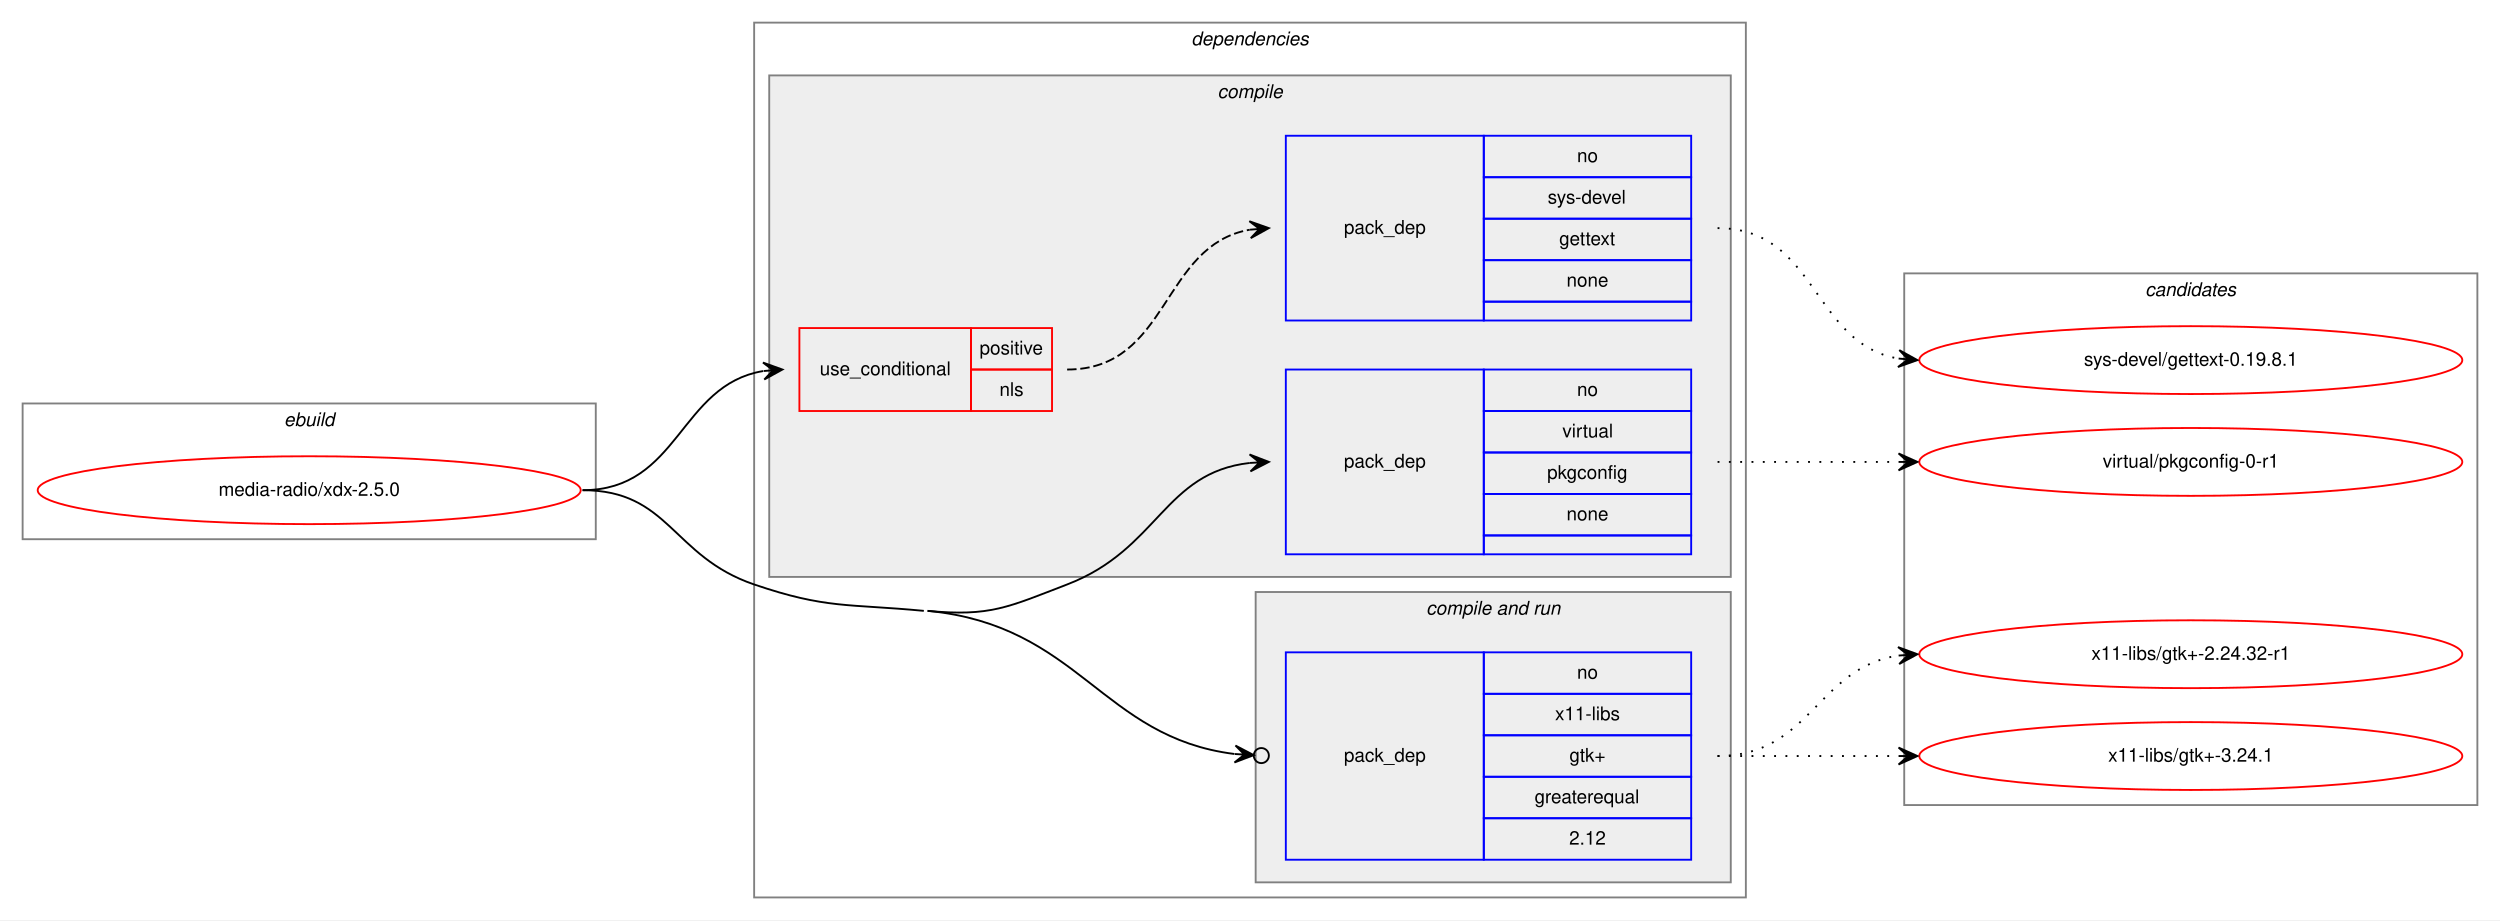
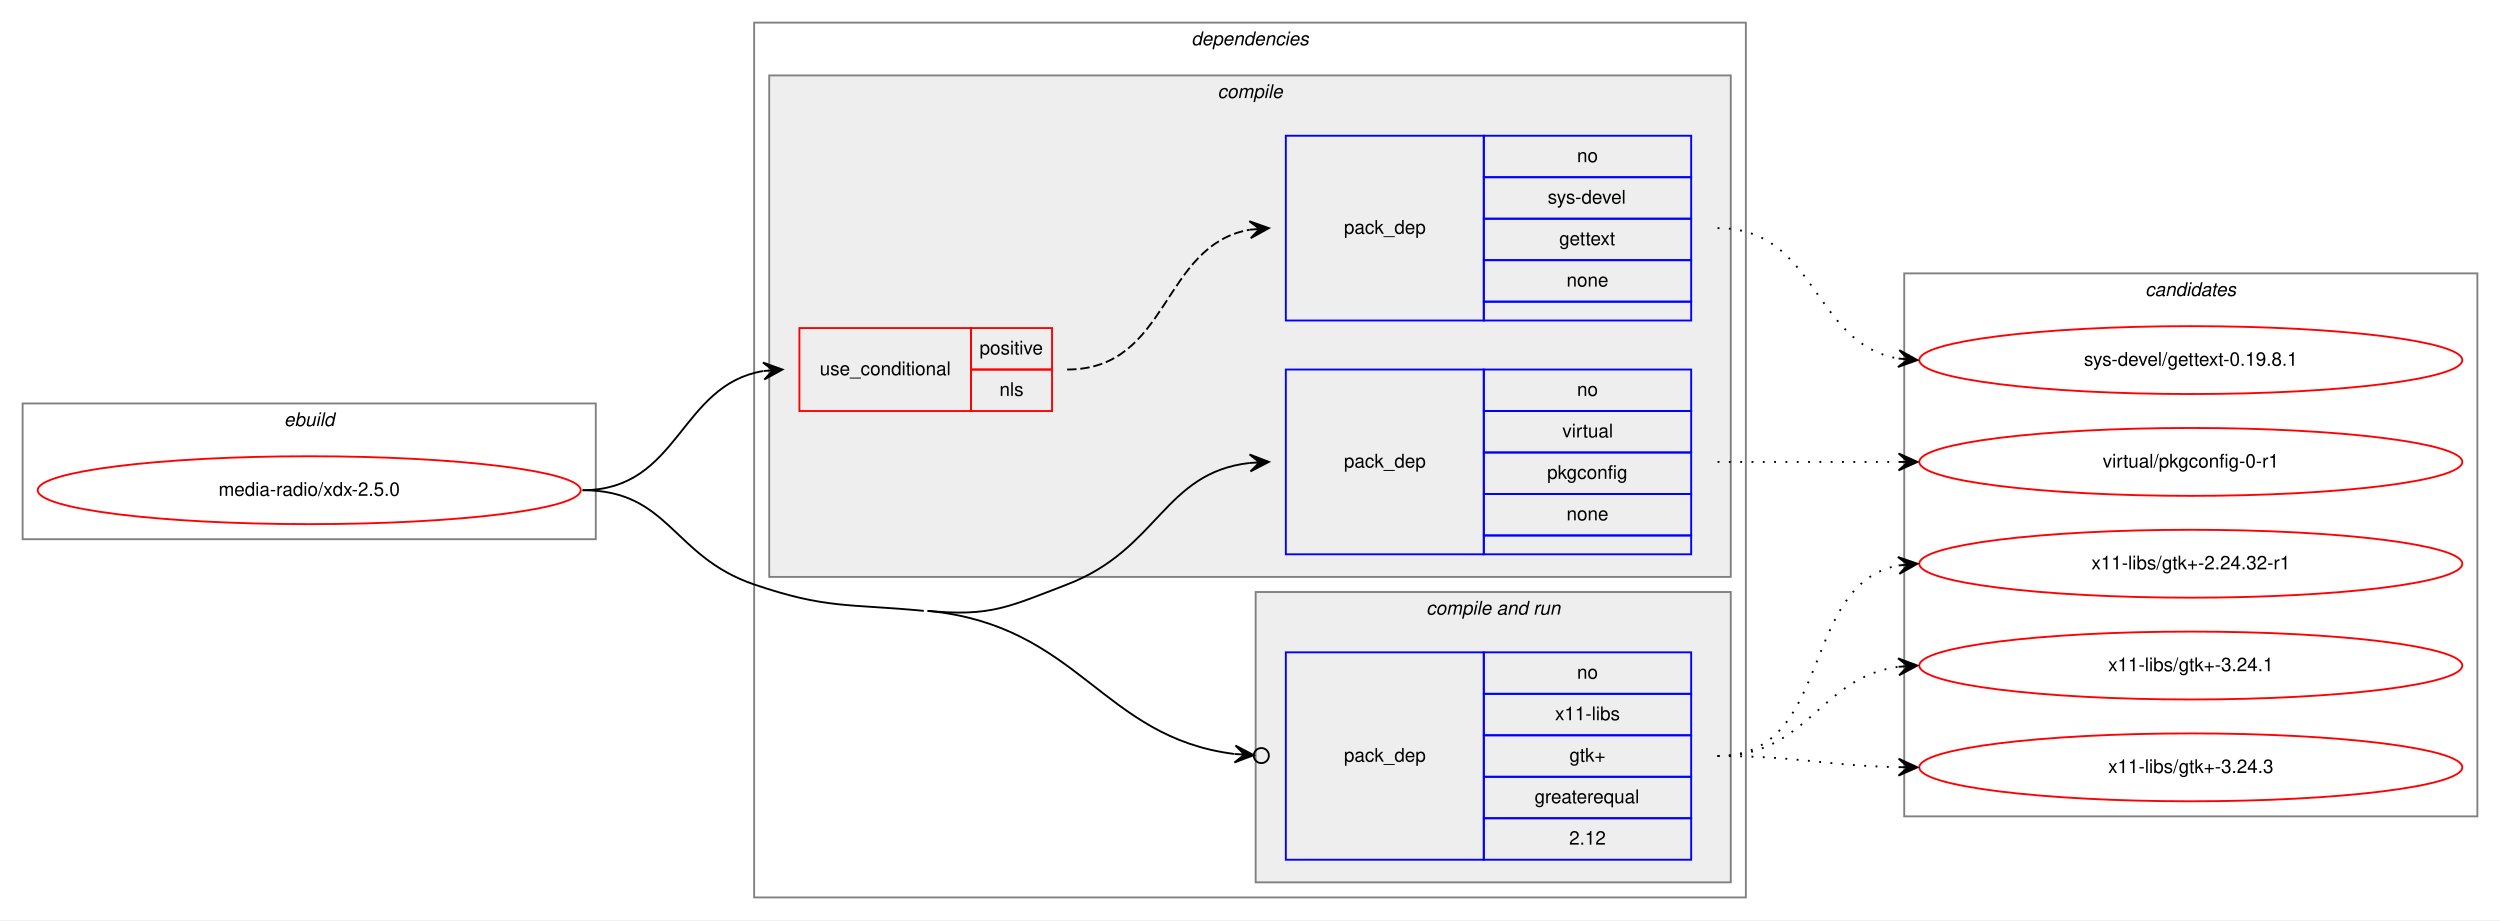
<svg xmlns="http://www.w3.org/2000/svg" xmlns:xlink="http://www.w3.org/1999/xlink" width="1326pt" height="488pt" viewBox="0.00 0.00 1326.00 488.00">
  <g id="graph0" class="graph" transform="scale(1 1) rotate(0) translate(4 484)">
    <polygon fill="white" stroke="transparent" points="-4,4 -4,-484 1322,-484 1322,4 -4,4" />
    <g id="clust1" class="cluster">
      <polygon fill="none" stroke="gray" points="8,-198 8,-270 312,-270 312,-198 8,-198" />
      <text text-anchor="start" x="146.66" y="-258" font-family="Helvetica,sans-Serif" font-style="italic" font-size="10.00">ebuild</text>
    </g>
    <g id="clust2" class="cluster">
      <polygon fill="none" stroke="gray" points="396,-8 396,-472 922,-472 922,-8 396,-8" />
      <text text-anchor="start" x="627.88" y="-460" font-family="Helvetica,sans-Serif" font-style="italic" font-size="10.00">dependencies</text>
    </g>
    <g id="clust3" class="cluster">
      <polygon fill="#eeeeee" stroke="gray" points="404,-178 404,-444 914,-444 914,-178 404,-178" />
      <text text-anchor="start" x="641.78" y="-432" font-family="Helvetica,sans-Serif" font-style="italic" font-size="10.00">compile</text>
    </g>
    <g id="clust7" class="cluster">
      <polygon fill="#eeeeee" stroke="gray" points="662,-16 662,-170 914,-170 914,-16 662,-16" />
      <text text-anchor="start" x="752.44" y="-158" font-family="Helvetica,sans-Serif" font-style="italic" font-size="10.00">compile and run</text>
    </g>
    <g id="clust10" class="cluster">
-       <polygon fill="none" stroke="gray" points="1006,-57 1006,-339 1310,-339 1310,-57 1006,-57" />
+       <polygon fill="none" stroke="gray" points="1006,-51 1006,-339 1310,-339 1310,-51 1006,-51" />
      <text text-anchor="start" x="1133.82" y="-327" font-family="Helvetica,sans-Serif" font-style="italic" font-size="10.00">candidates</text>
    </g>
    <g id="node1" class="node">
      <g id="a_node1">
        <a xlink:href="../media-radio/xdx-2.5.0.svg" xlink:title="media-radio/xdx-2.5.0">
          <ellipse fill="none" stroke="red" cx="160" cy="-224" rx="144" ry="18" />
          <text text-anchor="middle" x="160" y="-221" font-family="Helvetica,sans-Serif" font-size="10.00">media-radio/xdx-2.5.0</text>
        </a>
      </g>
    </g>
    <g id="node2" class="node">
      <polygon fill="none" stroke="red" points="420,-266 420,-310 511,-310 511,-266 420,-266" />
      <text text-anchor="start" x="430.77" y="-285" font-family="Helvetica,sans-Serif" font-size="10.00">use_conditional</text>
      <polygon fill="none" stroke="red" points="511,-288 511,-310 554,-310 554,-288 511,-288" />
      <text text-anchor="start" x="515.55" y="-296" font-family="Helvetica,sans-Serif" font-size="10.00">positive</text>
      <polygon fill="none" stroke="red" points="511,-266 511,-288 554,-288 554,-266 511,-266" />
      <text text-anchor="start" x="526.11" y="-274" font-family="Helvetica,sans-Serif" font-size="10.00">nls</text>
    </g>
    <g id="edge2" class="edge">
      <path fill="none" stroke="black" d="M305,-224C356.38,-224 356.25,-279.78 400.78,-287.19" />
      <polygon fill="black" stroke="black" points="411,-288 400.68,-291.7 406.02,-287.61 401.03,-287.21 401.03,-287.21 401.03,-287.21 406.02,-287.61 401.39,-282.72 411,-288 411,-288" />
    </g>
    <g id="node4" class="node">
      <polygon fill="none" stroke="blue" points="678,-190 678,-288 783,-288 783,-190 678,-190" />
      <text text-anchor="start" x="708.82" y="-236" font-family="Helvetica,sans-Serif" font-size="10.00">pack_dep</text>
      <polygon fill="none" stroke="blue" points="783,-266 783,-288 893,-288 893,-266 783,-266" />
      <text text-anchor="start" x="832.44" y="-274" font-family="Helvetica,sans-Serif" font-size="10.00">no</text>
      <polygon fill="none" stroke="blue" points="783,-244 783,-266 893,-266 893,-244 783,-244" />
      <text text-anchor="start" x="824.67" y="-252" font-family="Helvetica,sans-Serif" font-size="10.00">virtual</text>
      <polygon fill="none" stroke="blue" points="783,-222 783,-244 893,-244 893,-222 783,-222" />
      <text text-anchor="start" x="816.6" y="-230" font-family="Helvetica,sans-Serif" font-size="10.00">pkgconfig</text>
      <polygon fill="none" stroke="blue" points="783,-200 783,-222 893,-222 893,-200 783,-200" />
      <text text-anchor="start" x="826.88" y="-208" font-family="Helvetica,sans-Serif" font-size="10.00">none</text>
      <polygon fill="none" stroke="blue" points="783,-190 783,-200 893,-200 893,-190 783,-190" />
    </g>
    <g id="edge3" class="edge">
      <path fill="none" stroke="black" d="M488,-160C521.32,-156.83 530.75,-162.01 562,-174 610.6,-192.65 613.22,-233.3 658.91,-238.46" />
      <polygon fill="black" stroke="black" points="669,-239 658.77,-242.96 664.01,-238.73 659.01,-238.46 659.01,-238.46 659.01,-238.46 664.01,-238.73 659.26,-233.97 669,-239 669,-239" />
    </g>
    <g id="node5" class="node">
      <polygon fill="none" stroke="blue" points="678,-28 678,-138 783,-138 783,-28 678,-28" />
      <text text-anchor="start" x="708.82" y="-80" font-family="Helvetica,sans-Serif" font-size="10.00">pack_dep</text>
      <polygon fill="none" stroke="blue" points="783,-116 783,-138 893,-138 893,-116 783,-116" />
      <text text-anchor="start" x="832.44" y="-124" font-family="Helvetica,sans-Serif" font-size="10.00">no</text>
      <polygon fill="none" stroke="blue" points="783,-94 783,-116 893,-116 893,-94 783,-94" />
      <text text-anchor="start" x="820.78" y="-102" font-family="Helvetica,sans-Serif" font-size="10.00">x11-libs</text>
      <polygon fill="none" stroke="blue" points="783,-72 783,-94 893,-94 893,-72 783,-72" />
      <text text-anchor="start" x="828.41" y="-80" font-family="Helvetica,sans-Serif" font-size="10.00">gtk+</text>
      <polygon fill="none" stroke="blue" points="783,-50 783,-72 893,-72 893,-50 783,-50" />
      <text text-anchor="start" x="809.94" y="-58" font-family="Helvetica,sans-Serif" font-size="10.00">greaterequal</text>
      <polygon fill="none" stroke="blue" points="783,-28 783,-50 893,-50 893,-28 783,-28" />
      <text text-anchor="start" x="828.27" y="-36" font-family="Helvetica,sans-Serif" font-size="10.00">2.12</text>
    </g>
    <g id="edge4" class="edge">
      <path fill="none" stroke="black" d="M488,-160C568.57,-152.32 580.16,-92.87 650.81,-84.08" />
      <ellipse fill="none" stroke="black" cx="665.01" cy="-83.24" rx="4" ry="4" />
      <polygon fill="black" stroke="black" points="661.01,-83.48 651.3,-88.56 656.02,-83.77 651.03,-84.07 651.03,-84.07 651.03,-84.07 656.02,-83.77 650.76,-79.58 661.01,-83.48 661.01,-83.48" />
      <path fill="none" stroke="black" d="M305,-224C351.15,-224 352.32,-188.88 396,-174 434.32,-160.94 445.7,-163.84 486,-160" />
    </g>
    <g id="node3" class="node">
      <polygon fill="none" stroke="blue" points="678,-314 678,-412 783,-412 783,-314 678,-314" />
      <text text-anchor="start" x="708.82" y="-360" font-family="Helvetica,sans-Serif" font-size="10.00">pack_dep</text>
      <polygon fill="none" stroke="blue" points="783,-390 783,-412 893,-412 893,-390 783,-390" />
      <text text-anchor="start" x="832.44" y="-398" font-family="Helvetica,sans-Serif" font-size="10.00">no</text>
      <polygon fill="none" stroke="blue" points="783,-368 783,-390 893,-390 893,-368 783,-368" />
      <text text-anchor="start" x="816.89" y="-376" font-family="Helvetica,sans-Serif" font-size="10.00">sys-devel</text>
      <polygon fill="none" stroke="blue" points="783,-346 783,-368 893,-368 893,-346 783,-346" />
      <text text-anchor="start" x="822.99" y="-354" font-family="Helvetica,sans-Serif" font-size="10.00">gettext</text>
      <polygon fill="none" stroke="blue" points="783,-324 783,-346 893,-346 893,-324 783,-324" />
      <text text-anchor="start" x="826.88" y="-332" font-family="Helvetica,sans-Serif" font-size="10.00">none</text>
      <polygon fill="none" stroke="blue" points="783,-314 783,-324 893,-324 893,-314 783,-314" />
    </g>
    <g id="edge1" class="edge">
      <path fill="none" stroke="black" stroke-dasharray="5,2" d="M562,-288C616.44,-288 611.81,-353.92 658.87,-362.16" />
      <polygon fill="black" stroke="black" points="669,-363 658.66,-366.66 664.02,-362.59 659.03,-362.17 659.03,-362.17 659.03,-362.17 664.02,-362.59 659.41,-357.69 669,-363 669,-363" />
    </g>
    <g id="node6" class="node">
      <g id="a_node6">
        <a xlink:href="../sys-devel/gettext-0.19.8.1.svg" xlink:title="sys-devel/gettext-0.19.8.1">
          <ellipse fill="none" stroke="red" cx="1158" cy="-293" rx="144" ry="18" />
          <text text-anchor="middle" x="1158" y="-290" font-family="Helvetica,sans-Serif" font-size="10.00">sys-devel/gettext-0.19.8.1</text>
        </a>
      </g>
    </g>
    <g id="edge5" class="edge">
      <path fill="none" stroke="black" stroke-dasharray="1,5" d="M907,-363C959.82,-363 957.17,-301.73 1002.84,-293.83" />
      <polygon fill="black" stroke="black" points="1013,-293 1003.4,-298.3 1008.02,-293.41 1003.03,-293.82 1003.03,-293.82 1003.03,-293.82 1008.02,-293.41 1002.67,-289.33 1013,-293 1013,-293" />
    </g>
    <g id="node7" class="node">
      <g id="a_node7">
        <a xlink:href="../virtual/pkgconfig-0-r1.svg" xlink:title="virtual/pkgconfig-0-r1">
          <ellipse fill="none" stroke="red" cx="1158" cy="-239" rx="144" ry="18" />
          <text text-anchor="middle" x="1158" y="-236" font-family="Helvetica,sans-Serif" font-size="10.00">virtual/pkgconfig-0-r1</text>
        </a>
      </g>
    </g>
    <g id="edge6" class="edge">
      <path fill="none" stroke="black" stroke-dasharray="1,5" d="M907,-239C950.43,-239 963.83,-239 1002.57,-239" />
      <polygon fill="black" stroke="black" points="1013,-239 1003,-243.5 1008,-239 1003,-239 1003,-239 1003,-239 1008,-239 1003,-234.5 1013,-239 1013,-239" />
    </g>
    <g id="node8" class="node">
      <g id="a_node8">
        <a xlink:href="../x11-libs/gtk+-2.24.32-r1.svg" xlink:title="x11-libs/gtk+-2.24.32-r1">
-           <ellipse fill="none" stroke="red" cx="1158" cy="-137" rx="144" ry="18" />
-           <text text-anchor="middle" x="1158" y="-134" font-family="Helvetica,sans-Serif" font-size="10.00">x11-libs/gtk+-2.24.32-r1</text>
+           <ellipse fill="none" stroke="red" cx="1158" cy="-185" rx="144" ry="18" />
+           <text text-anchor="middle" x="1158" y="-182" font-family="Helvetica,sans-Serif" font-size="10.00">x11-libs/gtk+-2.24.32-r1</text>
        </a>
      </g>
    </g>
    <g id="edge7" class="edge">
-       <path fill="none" stroke="black" stroke-dasharray="1,5" d="M907,-83C956.26,-83 959.85,-129.87 1002.86,-136.28" />
-       <polygon fill="black" stroke="black" points="1013,-137 1002.71,-140.78 1008.01,-136.64 1003.03,-136.29 1003.03,-136.29 1003.03,-136.29 1008.01,-136.64 1003.35,-131.8 1013,-137 1013,-137" />
+       <path fill="none" stroke="black" stroke-dasharray="1,5" d="M907,-83C968.68,-83 950.14,-173.77 1002.73,-184.06" />
+       <polygon fill="black" stroke="black" points="1013,-185 1002.63,-188.57 1008.02,-184.54 1003.04,-184.08 1003.04,-184.08 1003.04,-184.08 1008.02,-184.54 1003.45,-179.6 1013,-185 1013,-185" />
    </g>
    <g id="node9" class="node">
      <g id="a_node9">
        <a xlink:href="../x11-libs/gtk+-3.24.1.svg" xlink:title="x11-libs/gtk+-3.24.1">
-           <ellipse fill="none" stroke="red" cx="1158" cy="-83" rx="144" ry="18" />
-           <text text-anchor="middle" x="1158" y="-80" font-family="Helvetica,sans-Serif" font-size="10.00">x11-libs/gtk+-3.24.1</text>
+           <ellipse fill="none" stroke="red" cx="1158" cy="-131" rx="144" ry="18" />
+           <text text-anchor="middle" x="1158" y="-128" font-family="Helvetica,sans-Serif" font-size="10.00">x11-libs/gtk+-3.24.1</text>
        </a>
      </g>
    </g>
    <g id="edge8" class="edge">
-       <path fill="none" stroke="black" stroke-dasharray="1,5" d="M907,-83C950.43,-83 963.83,-83 1002.57,-83" />
-       <polygon fill="black" stroke="black" points="1013,-83 1003,-87.5 1008,-83 1003,-83 1003,-83 1003,-83 1008,-83 1003,-78.5 1013,-83 1013,-83" />
+       <path fill="none" stroke="black" stroke-dasharray="1,5" d="M907,-83C955.08,-83 960.68,-124.49 1002.79,-130.32" />
+       <polygon fill="black" stroke="black" points="1013,-131 1002.72,-134.83 1008.01,-130.67 1003.02,-130.34 1003.02,-130.34 1003.02,-130.34 1008.01,-130.67 1003.32,-125.85 1013,-131 1013,-131" />
+     </g>
+     <g id="node10" class="node">
+       <g id="a_node10">
+         <a xlink:href="../x11-libs/gtk+-3.24.3.svg" xlink:title="x11-libs/gtk+-3.24.3">
+           <ellipse fill="none" stroke="red" cx="1158" cy="-77" rx="144" ry="18" />
+           <text text-anchor="middle" x="1158" y="-74" font-family="Helvetica,sans-Serif" font-size="10.00">x11-libs/gtk+-3.24.3</text>
+         </a>
+       </g>
+     </g>
+     <g id="edge9" class="edge">
+       <path fill="none" stroke="black" stroke-dasharray="1,5" d="M907,-83C950.5,-83 963.78,-77.9 1002.56,-77.1" />
+       <polygon fill="black" stroke="black" points="1013,-77 1003.05,-81.6 1008,-77.05 1003,-77.1 1003,-77.1 1003,-77.1 1008,-77.05 1002.96,-72.6 1013,-77 1013,-77" />
    </g>
  </g>
</svg>
